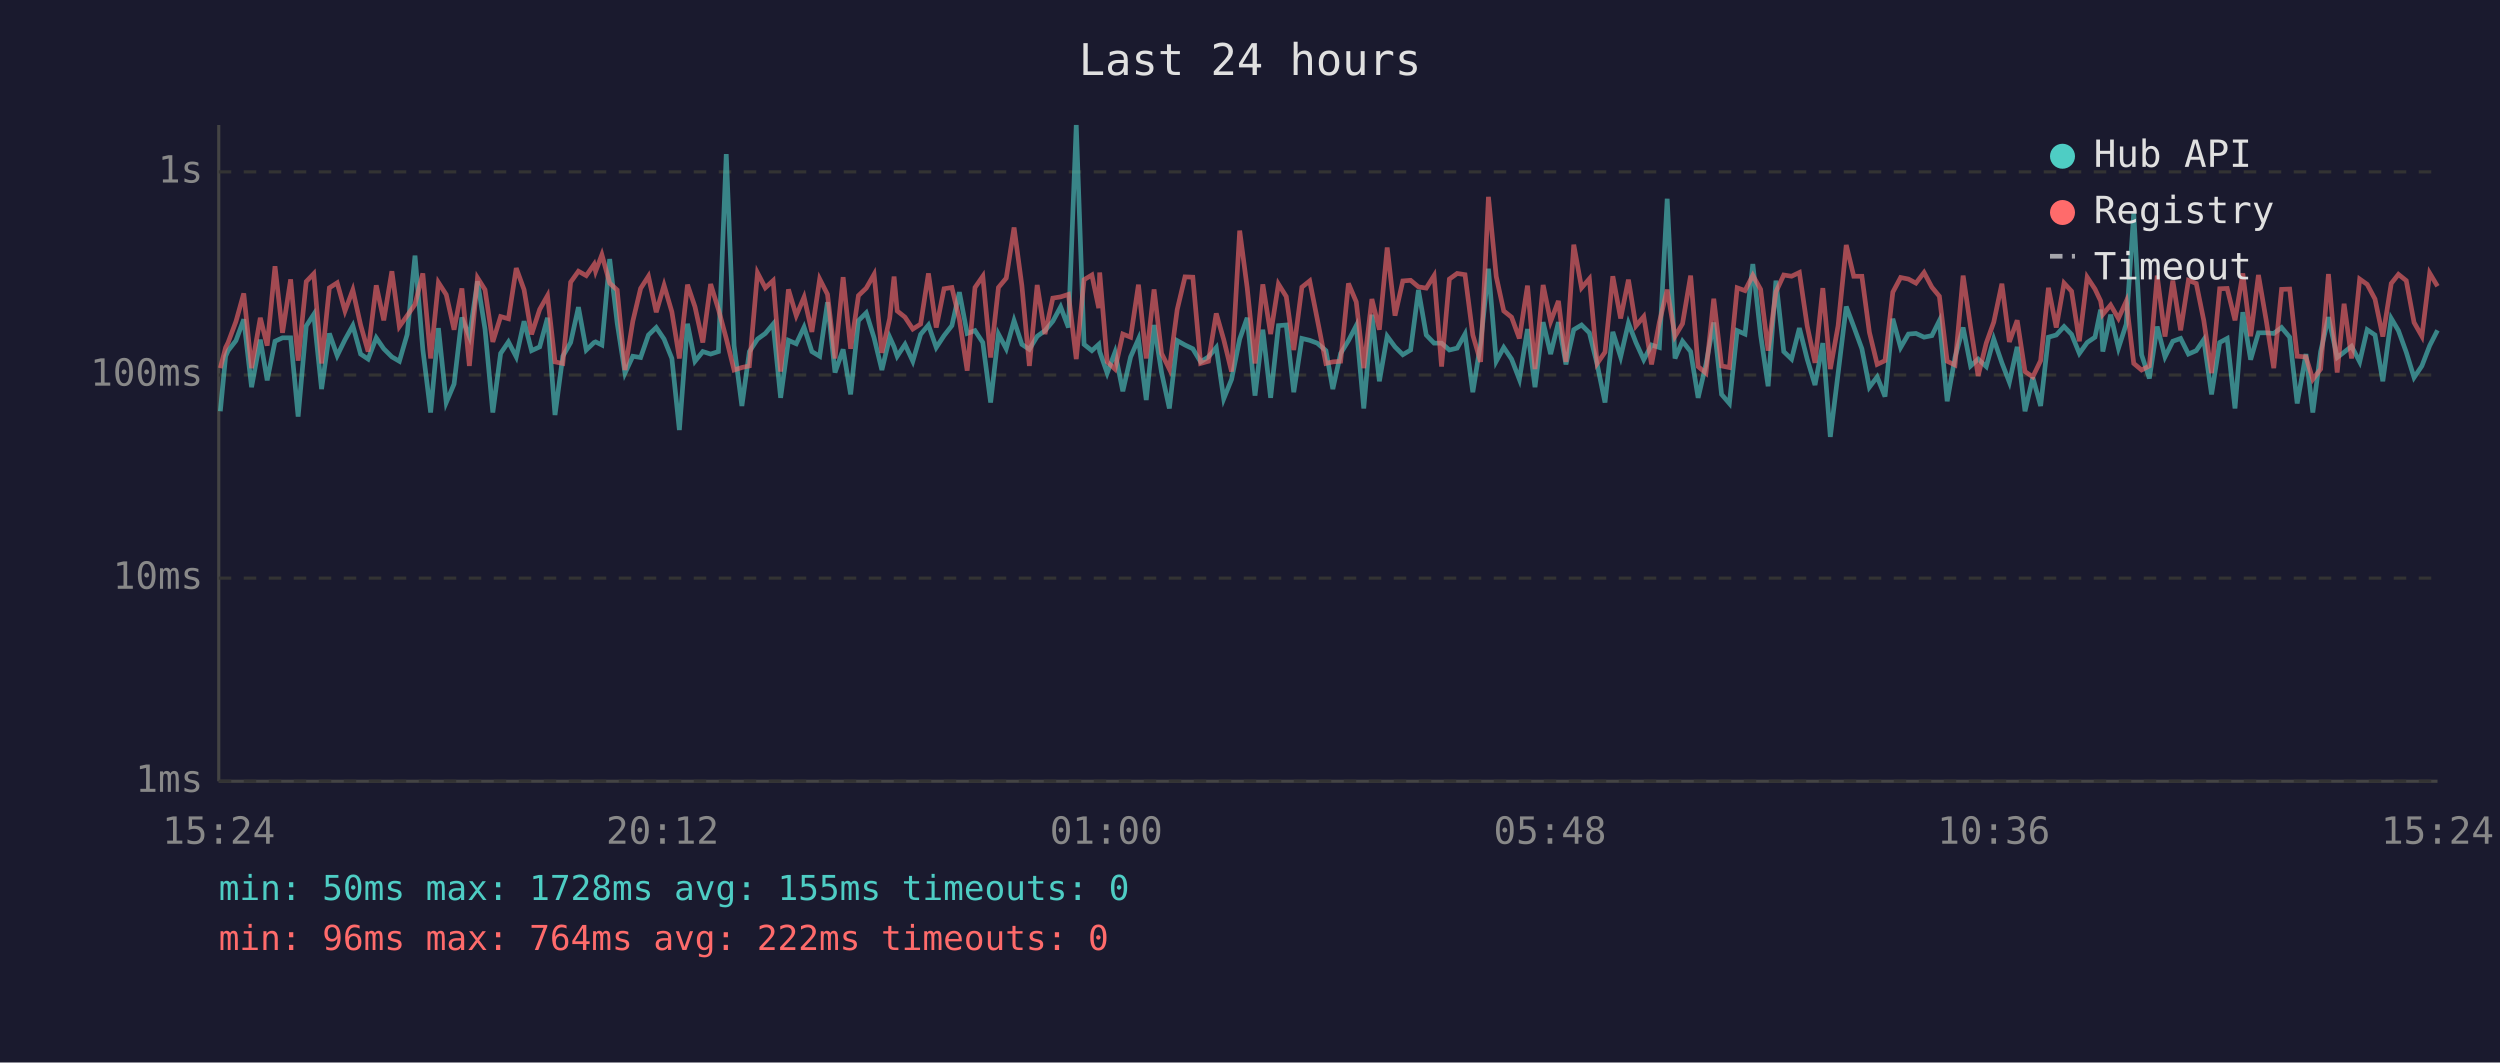
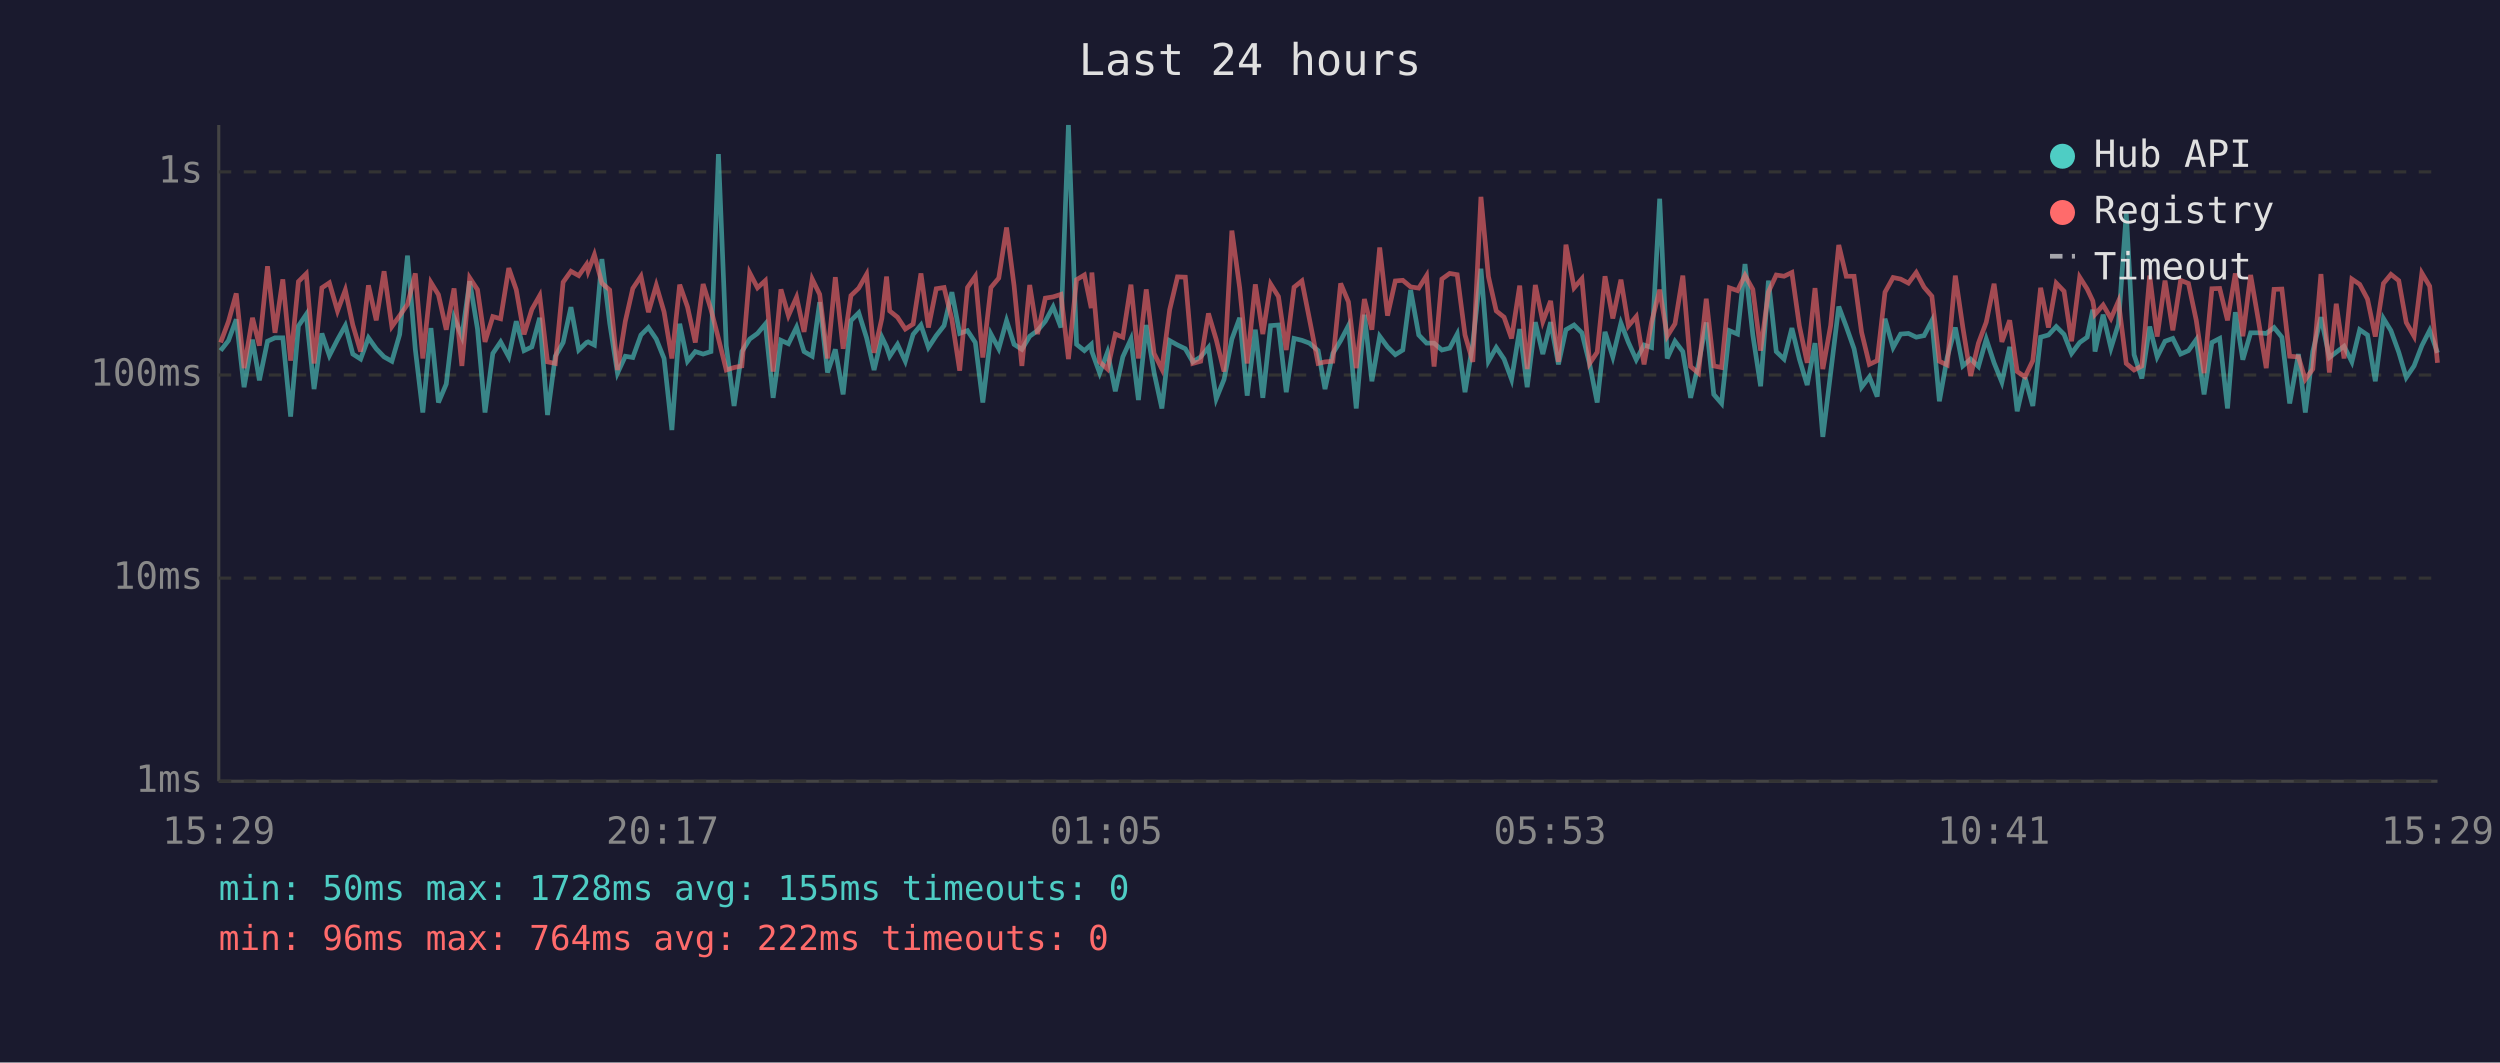
<svg xmlns="http://www.w3.org/2000/svg" viewBox="0 0 800 340" font-family="monospace" font-size="12">
  <rect width="800" height="340" fill="#1a1a2e" />
  <text x="400" y="24" fill="#e0e0e0" font-size="14" text-anchor="middle">Last 24 hours</text>
  <line x1="70" y1="40" x2="70" y2="250" stroke="#444" stroke-width="1" />
  <line x1="70" y1="250" x2="780" y2="250" stroke="#444" stroke-width="1" />
  <line x1="70" y1="250" x2="780" y2="250" stroke="#333" stroke-width="1" stroke-dasharray="4" />
  <text x="65" y="250" fill="#888" text-anchor="end" dominant-baseline="middle">1ms</text>
  <line x1="70" y1="185" x2="780" y2="185" stroke="#333" stroke-width="1" stroke-dasharray="4" />
  <text x="65" y="185" fill="#888" text-anchor="end" dominant-baseline="middle">10ms</text>
  <line x1="70" y1="120" x2="780" y2="120" stroke="#333" stroke-width="1" stroke-dasharray="4" />
  <text x="65" y="120" fill="#888" text-anchor="end" dominant-baseline="middle">100ms</text>
  <line x1="70" y1="55" x2="780" y2="55" stroke="#333" stroke-width="1" stroke-dasharray="4" />
  <text x="65" y="55" fill="#888" text-anchor="end" dominant-baseline="middle">1s</text>
-   <text x="70" y="270" fill="#888" text-anchor="middle">15:24</text>
-   <text x="212" y="270" fill="#888" text-anchor="middle">20:12</text>
-   <text x="354" y="270" fill="#888" text-anchor="middle">01:00</text>
-   <text x="496" y="270" fill="#888" text-anchor="middle">05:48</text>
-   <text x="638" y="270" fill="#888" text-anchor="middle">10:36</text>
-   <text x="780" y="270" fill="#888" text-anchor="middle">15:24</text>
-   <polyline points="70.5,131.6 72.2,114.0 73.0,112.2 75.5,109.0 78.0,102.2 80.5,123.9 83.3,108.7 85.5,121.7 88.0,109.2 90.4,108.1 93.0,108.1 95.4,133.3 98.0,104.3 100.4,100.6 102.9,124.5 105.4,106.7 107.9,113.8 110.4,108.7 112.9,104.2 115.4,113.3 117.8,114.9 120.4,108.1 122.8,111.6 125.4,114.2 127.8,115.6 130.3,107.0 132.8,81.8 135.3,111.8 137.8,132.0 140.3,105.0 142.8,128.8 145.3,122.9 147.8,101.6 150.2,107.7 152.8,90.0 155.2,105.3 157.7,132.0 160.2,113.1 162.7,109.4 165.2,114.2 167.7,102.8 170.1,112.2 172.7,111.0 175.2,101.7 177.6,132.8 180.1,114.0 182.6,109.6 185.1,98.3 187.6,112.0 190.1,109.6 190.6,109.4 192.6,110.4 195.1,82.9 197.5,103.4 200.0,119.4 202.5,114.0 205.0,114.4 207.5,107.2 210.0,104.8 212.5,108.5 215.0,114.7 217.4,137.6 220.0,103.6 222.4,115.6 224.9,112.5 227.4,113.3 229.9,112.5 232.4,49.3 234.9,110.6 237.4,129.9 239.8,112.5 242.4,108.5 244.9,106.7 247.4,103.7 249.8,127.3 252.3,108.9 254.8,110.0 257.3,104.7 259.8,112.5 262.3,114.0 264.8,96.7 267.2,119.2 269.8,111.8 272.2,126.2 274.7,102.6 277.2,100.1 279.7,108.1 282.2,118.4 284.7,107.9 286.1,111.0 287.1,114.0 289.6,110.2 292.1,115.6 294.6,107.0 297.1,104.0 299.6,111.2 302.1,107.4 304.6,104.2 307.0,93.5 309.5,106.7 312.0,105.8 314.5,109.6 317.0,128.8 319.5,106.9 322.0,111.6 324.5,102.6 327.0,110.2 329.4,111.8 331.9,107.6 334.4,105.8 336.9,102.8 339.4,98.2 341.9,104.8 344.4,40.0 346.9,110.2 349.4,112.2 351.6,110.2 351.9,112.5 354.3,119.4 356.8,112.7 359.3,125.2 361.8,114.2 364.3,108.5 366.8,128.0 369.3,104.0 371.7,119.2 374.2,130.7 376.7,109.0 379.2,110.4 381.7,111.6 384.2,115.8 386.7,114.2 389.2,111.2 391.6,127.6 394.1,121.4 396.7,108.5 399.1,101.7 401.6,126.6 404.1,105.5 406.6,127.3 409.1,104.2 411.6,104.0 414.0,125.5 416.6,108.3 419.1,108.9 421.5,109.8 424.3,112.2 426.5,124.5 429.0,113.1 431.5,109.0 434.0,104.2 436.4,130.7 439.0,100.7 441.4,122.0 443.9,107.6 446.4,111.0 448.9,113.5 451.4,112.0 453.9,92.8 456.4,107.2 458.9,109.8 461.3,109.8 463.8,112.0 466.3,111.4 468.8,106.9 471.3,125.5 473.8,109.8 476.3,86.0 478.8,115.6 481.2,111.2 483.7,114.9 486.2,121.4 488.8,105.3 491.2,123.9 493.8,103.1 496.2,113.3 498.7,103.1 501.1,116.6 503.6,105.5 506.1,104.0 508.6,106.5 511.1,116.6 513.6,128.8 516.1,106.2 518.6,114.2 521.1,103.4 523.5,109.6 526.0,115.1 528.5,110.4 531.0,111.2 533.5,63.6 536.0,114.7 538.4,109.2 541.0,112.5 543.4,127.3 545.9,116.6 548.4,103.2 550.9,126.2 553.4,129.1 555.9,105.8 558.4,106.9 560.9,84.5 563.4,107.2 565.8,123.6 568.3,89.8 570.8,112.5 573.3,114.9 575.8,105.0 578.3,114.9 580.8,123.2 583.3,109.8 585.7,139.8 588.2,119.4 590.8,98.1 593.2,104.5 595.8,111.6 598.2,123.9 600.7,120.6 603.2,126.9 605.7,102.0 608.2,111.2 610.7,106.9 613.1,106.7 615.7,107.9 618.2,107.4 620.6,102.6 623.1,128.4 625.6,114.4 628.2,104.8 630.6,117.1 633.0,114.9 635.6,117.3 638.0,108.5 640.6,116.1 643.0,122.3 645.5,111.0 648.0,131.6 650.5,120.8 653.0,129.9 655.5,107.9 658.0,107.2 660.5,104.5 662.9,107.0 665.4,113.1 667.9,109.6 670.4,107.9 672.2,99.1 672.9,112.5 675.4,100.7 677.9,111.4 680.4,103.7 682.8,68.2 685.3,113.5 687.8,121.1 690.3,104.5 692.8,114.2 695.3,109.2 697.8,108.3 700.3,113.3 702.8,112.2 705.2,108.7 707.7,126.2 710.3,109.6 712.7,108.3 715.2,130.7 717.7,99.9 720.2,115.1 722.7,106.5 725.2,106.5 727.6,106.7 730.1,104.8 732.7,107.9 735.1,129.1 737.9,113.3 740.1,132.0 742.6,112.5 745.1,101.5 747.9,114.4 750.1,112.7 752.5,110.8 755.1,115.8 757.5,105.5 760.0,107.2 762.5,122.0 765.2,101.9 767.5,105.8 770.0,112.7 772.5,120.8 775.0,117.1 777.5,110.6 780.0,105.7" fill="none" stroke="#4ecdc4" stroke-width="1.5" opacity="0.6" />
-   <polyline points="70.5,117.8 72.2,111.2 73.0,109.6 75.5,102.9 78.0,93.9 80.5,117.8 83.3,101.7 85.5,110.6 88.0,85.2 90.4,106.5 93.0,89.4 95.4,115.4 98.0,90.1 100.4,87.6 102.9,116.3 105.4,92.1 107.9,90.5 110.4,99.5 112.9,92.8 115.4,104.0 117.8,112.5 120.4,91.3 122.8,102.5 125.4,86.8 127.8,104.5 130.3,101.0 132.8,97.4 135.3,87.5 137.8,114.7 140.3,90.4 142.8,94.3 145.3,105.5 147.8,92.3 150.2,117.1 152.8,88.9 155.2,92.7 157.7,109.4 160.2,101.3 162.7,102.0 165.2,85.8 167.7,92.7 170.1,107.0 172.7,99.0 175.2,94.6 177.6,115.8 180.1,116.3 182.6,90.3 185.1,86.8 187.6,88.2 190.1,84.6 190.6,86.8 192.6,81.5 195.1,90.6 197.5,92.8 200.0,118.4 202.5,102.8 205.0,92.3 207.5,88.4 210.0,99.9 212.5,91.3 215.0,99.8 217.4,114.7 220.0,91.1 222.4,98.2 224.9,109.6 227.4,90.9 229.9,99.0 232.4,108.3 234.9,118.4 237.4,117.6 239.8,117.1 242.4,87.3 244.9,92.1 247.4,89.8 249.8,118.9 252.3,92.6 254.8,101.0 257.3,95.1 259.8,106.2 262.3,89.3 264.8,94.2 267.2,114.7 269.8,88.7 272.2,111.6 274.7,94.6 277.2,92.2 279.7,87.8 282.2,112.9 284.7,101.9 286.1,88.5 287.1,99.5 289.6,101.5 292.1,105.3 294.6,103.7 297.1,87.5 299.6,104.8 302.1,92.4 304.6,92.0 307.0,102.2 309.5,118.6 312.0,92.0 314.5,88.4 317.0,114.4 319.5,92.0 322.0,89.0 324.5,72.8 327.0,91.4 329.4,117.1 331.9,91.2 334.4,106.9 336.9,95.4 339.4,95.0 341.9,94.2 344.4,114.9 346.9,89.5 349.4,88.0 351.6,98.6 351.9,87.2 354.3,115.8 356.8,118.1 359.3,106.9 361.8,107.9 364.3,91.1 366.8,114.7 369.3,92.6 371.7,113.1 374.2,118.1 376.7,99.1 379.2,88.6 381.7,88.7 384.2,116.3 386.7,115.6 389.2,100.3 391.6,108.7 394.1,118.9 396.7,73.8 399.1,92.1 401.6,116.3 404.1,91.0 406.6,106.9 409.1,90.9 411.6,94.9 414.0,112.0 416.6,91.9 419.1,89.9 421.5,102.0 424.3,116.3 426.5,115.8 429.0,115.6 431.5,90.7 434.0,96.6 436.4,117.8 439.0,95.7 441.4,105.5 443.9,79.2 446.4,101.0 448.9,89.9 451.4,89.7 453.9,91.8 456.4,92.2 458.9,88.2 461.3,117.3 463.8,89.3 466.3,87.5 468.8,87.9 471.3,107.2 473.8,115.8 476.3,63.0 478.8,88.5 481.2,99.5 483.7,101.5 486.2,108.3 488.8,91.4 491.2,118.1 493.8,91.2 496.2,102.9 498.7,96.3 501.1,115.8 503.6,78.3 506.1,92.1 508.6,89.2 511.1,116.3 513.6,112.7 516.1,88.4 518.6,101.9 521.1,89.5 523.5,104.3 526.0,101.3 528.5,116.6 531.0,103.1 533.5,92.7 536.0,107.6 538.4,103.6 541.0,88.2 543.4,117.3 545.9,119.4 548.4,95.6 550.9,117.1 553.4,117.6 555.9,92.1 558.4,93.0 560.9,88.1 563.4,92.6 565.8,112.2 568.3,93.4 570.8,88.0 573.3,88.4 575.8,87.2 578.3,104.3 580.8,116.1 583.3,92.2 585.7,118.1 588.2,104.2 590.8,78.4 593.2,88.4 595.8,88.4 598.2,106.3 600.7,116.6 603.2,115.4 605.7,93.5 608.2,88.8 610.7,89.3 613.1,90.6 615.7,87.2 618.2,91.9 620.6,94.8 623.1,115.6 625.6,116.8 628.2,88.2 630.6,104.7 633.0,120.3 635.6,109.8 638.0,103.1 640.6,90.8 643.0,109.4 645.5,102.5 648.0,118.9 650.5,120.6 653.0,115.4 655.5,92.1 658.0,104.8 660.5,90.6 662.9,93.2 665.4,109.2 667.9,88.7 670.4,92.5 672.2,96.3 672.9,100.6 675.4,97.6 677.9,101.9 680.4,96.4 682.8,116.3 685.3,118.4 687.8,117.1 690.3,88.2 692.8,107.7 695.3,89.8 697.8,105.7 700.3,89.7 702.8,90.7 705.2,102.5 707.7,119.4 710.3,92.4 712.7,92.3 715.2,102.5 717.7,87.5 720.2,107.6 722.7,88.0 725.2,102.6 727.6,117.8 730.1,92.6 732.7,92.5 735.1,114.0 737.9,114.2 740.1,121.4 742.6,118.1 745.1,87.7 747.9,119.2 750.1,97.2 752.5,114.7 755.1,89.3 757.5,91.0 760.0,95.7 762.5,107.7 765.2,90.7 767.5,87.8 770.0,89.8 772.5,103.2 775.0,107.6 777.5,87.4 780.0,91.6" fill="none" stroke="#ff6b6b" stroke-width="1.5" opacity="0.6" />
+   <text x="70" y="270" fill="#888" text-anchor="middle">15:29</text>
+   <text x="212" y="270" fill="#888" text-anchor="middle">20:17</text>
+   <text x="354" y="270" fill="#888" text-anchor="middle">01:05</text>
+   <text x="496" y="270" fill="#888" text-anchor="middle">05:53</text>
+   <text x="638" y="270" fill="#888" text-anchor="middle">10:41</text>
+   <text x="780" y="270" fill="#888" text-anchor="middle">15:29</text>
+   <polyline points="70.6,112.2 73.1,109.0 75.6,102.2 78.1,123.9 80.8,108.7 83.0,121.7 85.6,109.2 88.0,108.1 90.5,108.1 93.0,133.3 95.5,104.3 98.0,100.6 100.5,124.5 103.0,106.7 105.4,113.8 108.0,108.7 110.5,104.2 112.9,113.3 115.4,114.9 117.9,108.1 120.4,111.6 122.9,114.2 125.4,115.6 127.9,107.0 130.4,81.8 132.9,111.8 135.3,132.0 137.9,105.0 140.3,128.8 142.8,122.9 145.3,101.6 147.8,107.7 150.3,90.0 152.8,105.3 155.2,132.0 157.7,113.1 160.2,109.4 162.8,114.2 165.2,102.8 167.7,112.2 170.2,111.0 172.7,101.7 175.2,132.8 177.7,114.0 180.2,109.6 182.7,98.3 185.2,112.0 187.7,109.6 188.2,109.4 190.2,110.4 192.6,82.9 195.1,103.4 197.6,119.4 200.1,114.0 202.5,114.4 205.1,107.2 207.5,104.8 210.0,108.5 212.5,114.7 215.0,137.6 217.5,103.6 220.0,115.6 222.5,112.5 225.0,113.3 227.5,112.5 229.9,49.3 232.4,110.6 234.9,129.9 237.4,112.5 239.9,108.5 242.4,106.7 244.9,103.7 247.4,127.3 249.9,108.9 252.3,110.0 254.9,104.7 257.3,112.5 259.9,114.0 262.3,96.7 264.8,119.2 267.3,111.8 269.8,126.2 272.3,102.6 274.8,100.1 277.3,108.1 279.7,118.4 282.2,107.9 283.7,111.0 284.7,114.0 287.2,110.2 289.7,115.6 292.2,107.0 294.7,104.0 297.1,111.2 299.6,107.4 302.1,104.2 304.6,93.5 307.1,106.7 309.6,105.8 312.1,109.6 314.5,128.8 317.1,106.9 319.6,111.6 322.1,102.6 324.5,110.2 327.0,111.8 329.5,107.6 332.0,105.8 334.5,102.8 337.0,98.2 339.5,104.8 341.9,40.0 344.5,110.2 347.0,112.2 349.2,110.2 349.4,112.5 351.9,119.4 354.4,112.7 356.9,125.2 359.3,114.2 361.9,108.5 364.3,128.0 366.8,104.0 369.3,119.2 371.8,130.7 374.3,109.0 376.8,110.4 379.3,111.6 381.7,115.8 384.2,114.2 386.7,111.2 389.2,127.6 391.7,121.4 394.2,108.5 396.7,101.7 399.1,126.6 401.7,105.5 404.1,127.3 406.6,104.2 409.1,104.0 411.6,125.5 414.1,108.3 416.6,108.9 419.0,109.8 421.8,112.2 424.0,124.5 426.5,113.1 429.0,109.0 431.5,104.2 434.0,130.7 436.6,100.7 439.0,122.0 441.5,107.6 444.0,111.0 446.5,113.5 448.9,112.0 451.4,92.8 454.0,107.2 456.5,109.8 458.9,109.8 461.4,112.0 463.9,111.4 466.3,106.9 468.8,125.5 471.3,109.8 473.9,86.0 476.3,115.6 478.8,111.2 481.3,114.9 483.7,121.4 486.3,105.3 488.7,123.9 491.3,103.1 493.7,113.3 496.2,103.1 498.7,116.6 501.1,105.5 503.7,104.0 506.2,106.5 508.7,116.6 511.1,128.8 513.6,106.2 516.1,114.2 518.7,103.4 521.1,109.6 523.6,115.1 526.1,110.4 528.5,111.2 531.1,63.6 533.5,114.7 536.0,109.2 538.5,112.5 541.0,127.3 543.5,116.6 546.0,103.2 548.4,126.2 550.9,129.1 553.4,105.8 556.0,106.9 558.4,84.5 560.9,107.2 563.4,123.6 565.9,89.8 568.4,112.5 570.9,114.9 573.4,105.0 575.8,114.9 578.3,123.2 580.8,109.8 583.3,139.8 585.8,119.4 588.4,98.1 590.8,104.5 593.3,111.6 595.7,123.9 598.2,120.6 600.7,126.9 603.2,102.0 605.8,111.2 608.2,106.9 610.7,106.7 613.2,107.9 615.7,107.4 618.2,102.6 620.6,128.4 623.1,114.4 625.7,104.8 628.1,117.1 630.6,114.9 633.1,117.3 635.6,108.5 638.1,116.1 640.6,122.3 643.1,111.0 645.5,131.6 648.0,120.8 650.5,129.9 653.0,107.9 655.5,107.2 658.0,104.5 660.5,107.0 662.9,113.1 665.5,109.6 667.9,107.9 669.7,99.1 670.4,112.5 673.0,100.7 675.5,111.4 677.9,103.7 680.4,68.2 682.9,113.5 685.4,121.1 687.9,104.5 690.3,114.2 692.8,109.2 695.3,108.3 697.8,113.3 700.3,112.2 702.8,108.7 705.3,126.2 707.8,109.6 710.3,108.3 712.8,130.7 715.3,99.9 717.7,115.1 720.2,106.5 722.7,106.5 725.2,106.7 727.7,104.8 730.2,107.9 732.7,129.1 735.5,113.3 737.7,132.0 740.1,112.5 742.7,101.5 745.4,114.4 747.6,112.7 750.1,110.8 752.6,115.8 755.1,105.5 757.6,107.2 760.1,122.0 762.7,101.9 765.1,105.8 767.6,112.7 770.0,120.8 772.5,117.1 775.0,110.6 777.5,105.7 780.0,112.9" fill="none" stroke="#4ecdc4" stroke-width="1.5" opacity="0.6" />
+   <polyline points="70.6,109.6 73.1,102.9 75.6,93.9 78.1,117.8 80.8,101.7 83.0,110.6 85.6,85.2 88.0,106.5 90.5,89.4 93.0,115.4 95.5,90.1 98.0,87.6 100.5,116.3 103.0,92.1 105.4,90.5 108.0,99.5 110.5,92.8 112.9,104.0 115.4,112.5 117.9,91.3 120.4,102.5 122.9,86.8 125.4,104.5 127.9,101.0 130.4,97.4 132.9,87.5 135.3,114.7 137.9,90.4 140.3,94.3 142.8,105.5 145.3,92.3 147.8,117.1 150.3,88.9 152.8,92.7 155.2,109.4 157.7,101.3 160.2,102.0 162.8,85.8 165.2,92.7 167.7,107.0 170.2,99.0 172.7,94.6 175.2,115.8 177.7,116.3 180.2,90.3 182.7,86.8 185.2,88.2 187.7,84.6 188.2,86.8 190.2,81.5 192.6,90.6 195.1,92.8 197.6,118.4 200.1,102.8 202.5,92.3 205.1,88.4 207.5,99.9 210.0,91.3 212.5,99.8 215.0,114.7 217.5,91.1 220.0,98.2 222.5,109.6 225.0,90.9 227.5,99.0 229.9,108.3 232.4,118.4 234.9,117.6 237.4,117.1 239.9,87.3 242.4,92.1 244.9,89.8 247.4,118.9 249.9,92.6 252.3,101.0 254.9,95.1 257.3,106.2 259.9,89.3 262.3,94.2 264.8,114.7 267.3,88.7 269.8,111.6 272.3,94.6 274.8,92.2 277.3,87.8 279.7,112.9 282.2,101.9 283.7,88.5 284.7,99.5 287.2,101.5 289.7,105.3 292.2,103.7 294.7,87.5 297.1,104.8 299.6,92.4 302.1,92.0 304.6,102.2 307.1,118.6 309.6,92.0 312.1,88.4 314.5,114.4 317.1,92.0 319.6,89.0 322.1,72.8 324.5,91.4 327.0,117.1 329.5,91.2 332.0,106.9 334.5,95.4 337.0,95.0 339.5,94.2 341.9,114.9 344.5,89.5 347.0,88.0 349.2,98.6 349.4,87.2 351.9,115.8 354.4,118.1 356.9,106.9 359.3,107.9 361.9,91.1 364.3,114.7 366.8,92.6 369.3,113.1 371.8,118.1 374.3,99.1 376.8,88.6 379.3,88.7 381.7,116.3 384.2,115.6 386.7,100.3 389.2,108.7 391.7,118.9 394.2,73.8 396.7,92.1 399.1,116.3 401.7,91.0 404.1,106.9 406.6,90.9 409.1,94.9 411.6,112.0 414.1,91.9 416.6,89.9 419.0,102.0 421.8,116.3 424.0,115.8 426.5,115.6 429.0,90.7 431.5,96.6 434.0,117.8 436.6,95.7 439.0,105.5 441.5,79.2 444.0,101.0 446.5,89.9 448.9,89.7 451.4,91.8 454.0,92.2 456.5,88.2 458.9,117.3 461.4,89.3 463.9,87.5 466.3,87.9 468.8,107.2 471.3,115.8 473.9,63.0 476.3,88.5 478.8,99.5 481.3,101.5 483.7,108.3 486.3,91.4 488.7,118.1 491.3,91.2 493.7,102.9 496.2,96.3 498.7,115.8 501.1,78.3 503.7,92.1 506.2,89.2 508.7,116.3 511.1,112.7 513.6,88.4 516.1,101.9 518.7,89.5 521.1,104.3 523.6,101.3 526.1,116.6 528.5,103.1 531.1,92.7 533.5,107.6 536.0,103.6 538.5,88.2 541.0,117.3 543.5,119.4 546.0,95.6 548.4,117.1 550.9,117.6 553.4,92.1 556.0,93.0 558.4,88.1 560.9,92.6 563.4,112.2 565.9,93.4 568.4,88.0 570.9,88.4 573.4,87.2 575.8,104.3 578.3,116.1 580.8,92.2 583.3,118.1 585.8,104.2 588.4,78.4 590.8,88.4 593.3,88.4 595.7,106.3 598.2,116.6 600.7,115.4 603.2,93.5 605.8,88.8 608.2,89.3 610.7,90.6 613.2,87.2 615.7,91.9 618.2,94.8 620.6,115.6 623.1,116.8 625.7,88.2 628.1,104.7 630.6,120.3 633.1,109.8 635.6,103.1 638.1,90.8 640.6,109.4 643.1,102.5 645.5,118.9 648.0,120.6 650.5,115.4 653.0,92.1 655.5,104.8 658.0,90.6 660.5,93.2 662.9,109.2 665.5,88.7 667.9,92.5 669.7,96.3 670.4,100.6 673.0,97.6 675.5,101.9 677.9,96.4 680.4,116.3 682.9,118.4 685.4,117.1 687.9,88.2 690.3,107.7 692.8,89.8 695.3,105.7 697.8,89.7 700.3,90.7 702.8,102.5 705.3,119.4 707.8,92.4 710.3,92.3 712.8,102.5 715.3,87.5 717.7,107.6 720.2,88.0 722.7,102.6 725.2,117.8 727.7,92.6 730.2,92.5 732.7,114.0 735.5,114.2 737.7,121.4 740.1,118.1 742.7,87.7 745.4,119.2 747.6,97.2 750.1,114.7 752.6,89.3 755.1,91.0 757.6,95.7 760.1,107.7 762.7,90.7 765.1,87.8 767.6,89.8 770.0,103.2 772.5,107.6 775.0,87.4 777.5,91.6 780.0,116.1" fill="none" stroke="#ff6b6b" stroke-width="1.5" opacity="0.6" />
  <circle cx="660" cy="50" r="4" fill="#4ecdc4" />
  <text x="670" y="50" fill="#e0e0e0" dominant-baseline="middle">Hub API</text>
  <circle cx="660" cy="68" r="4" fill="#ff6b6b" />
  <text x="670" y="68" fill="#e0e0e0" dominant-baseline="middle">Registry</text>
  <line x1="656" y1="82" x2="664" y2="82" stroke="#e0e0e0" stroke-width="1.5" stroke-dasharray="4,3" opacity="0.7" />
  <text x="670" y="86" fill="#e0e0e0" dominant-baseline="middle">Timeout</text>
  <text x="70" y="288" fill="#4ecdc4" font-size="11">min: 50ms  max: 1728ms  avg: 155ms  timeouts: 0</text>
  <text x="70" y="304" fill="#ff6b6b" font-size="11">min: 96ms  max: 764ms  avg: 222ms  timeouts: 0</text>
</svg>
